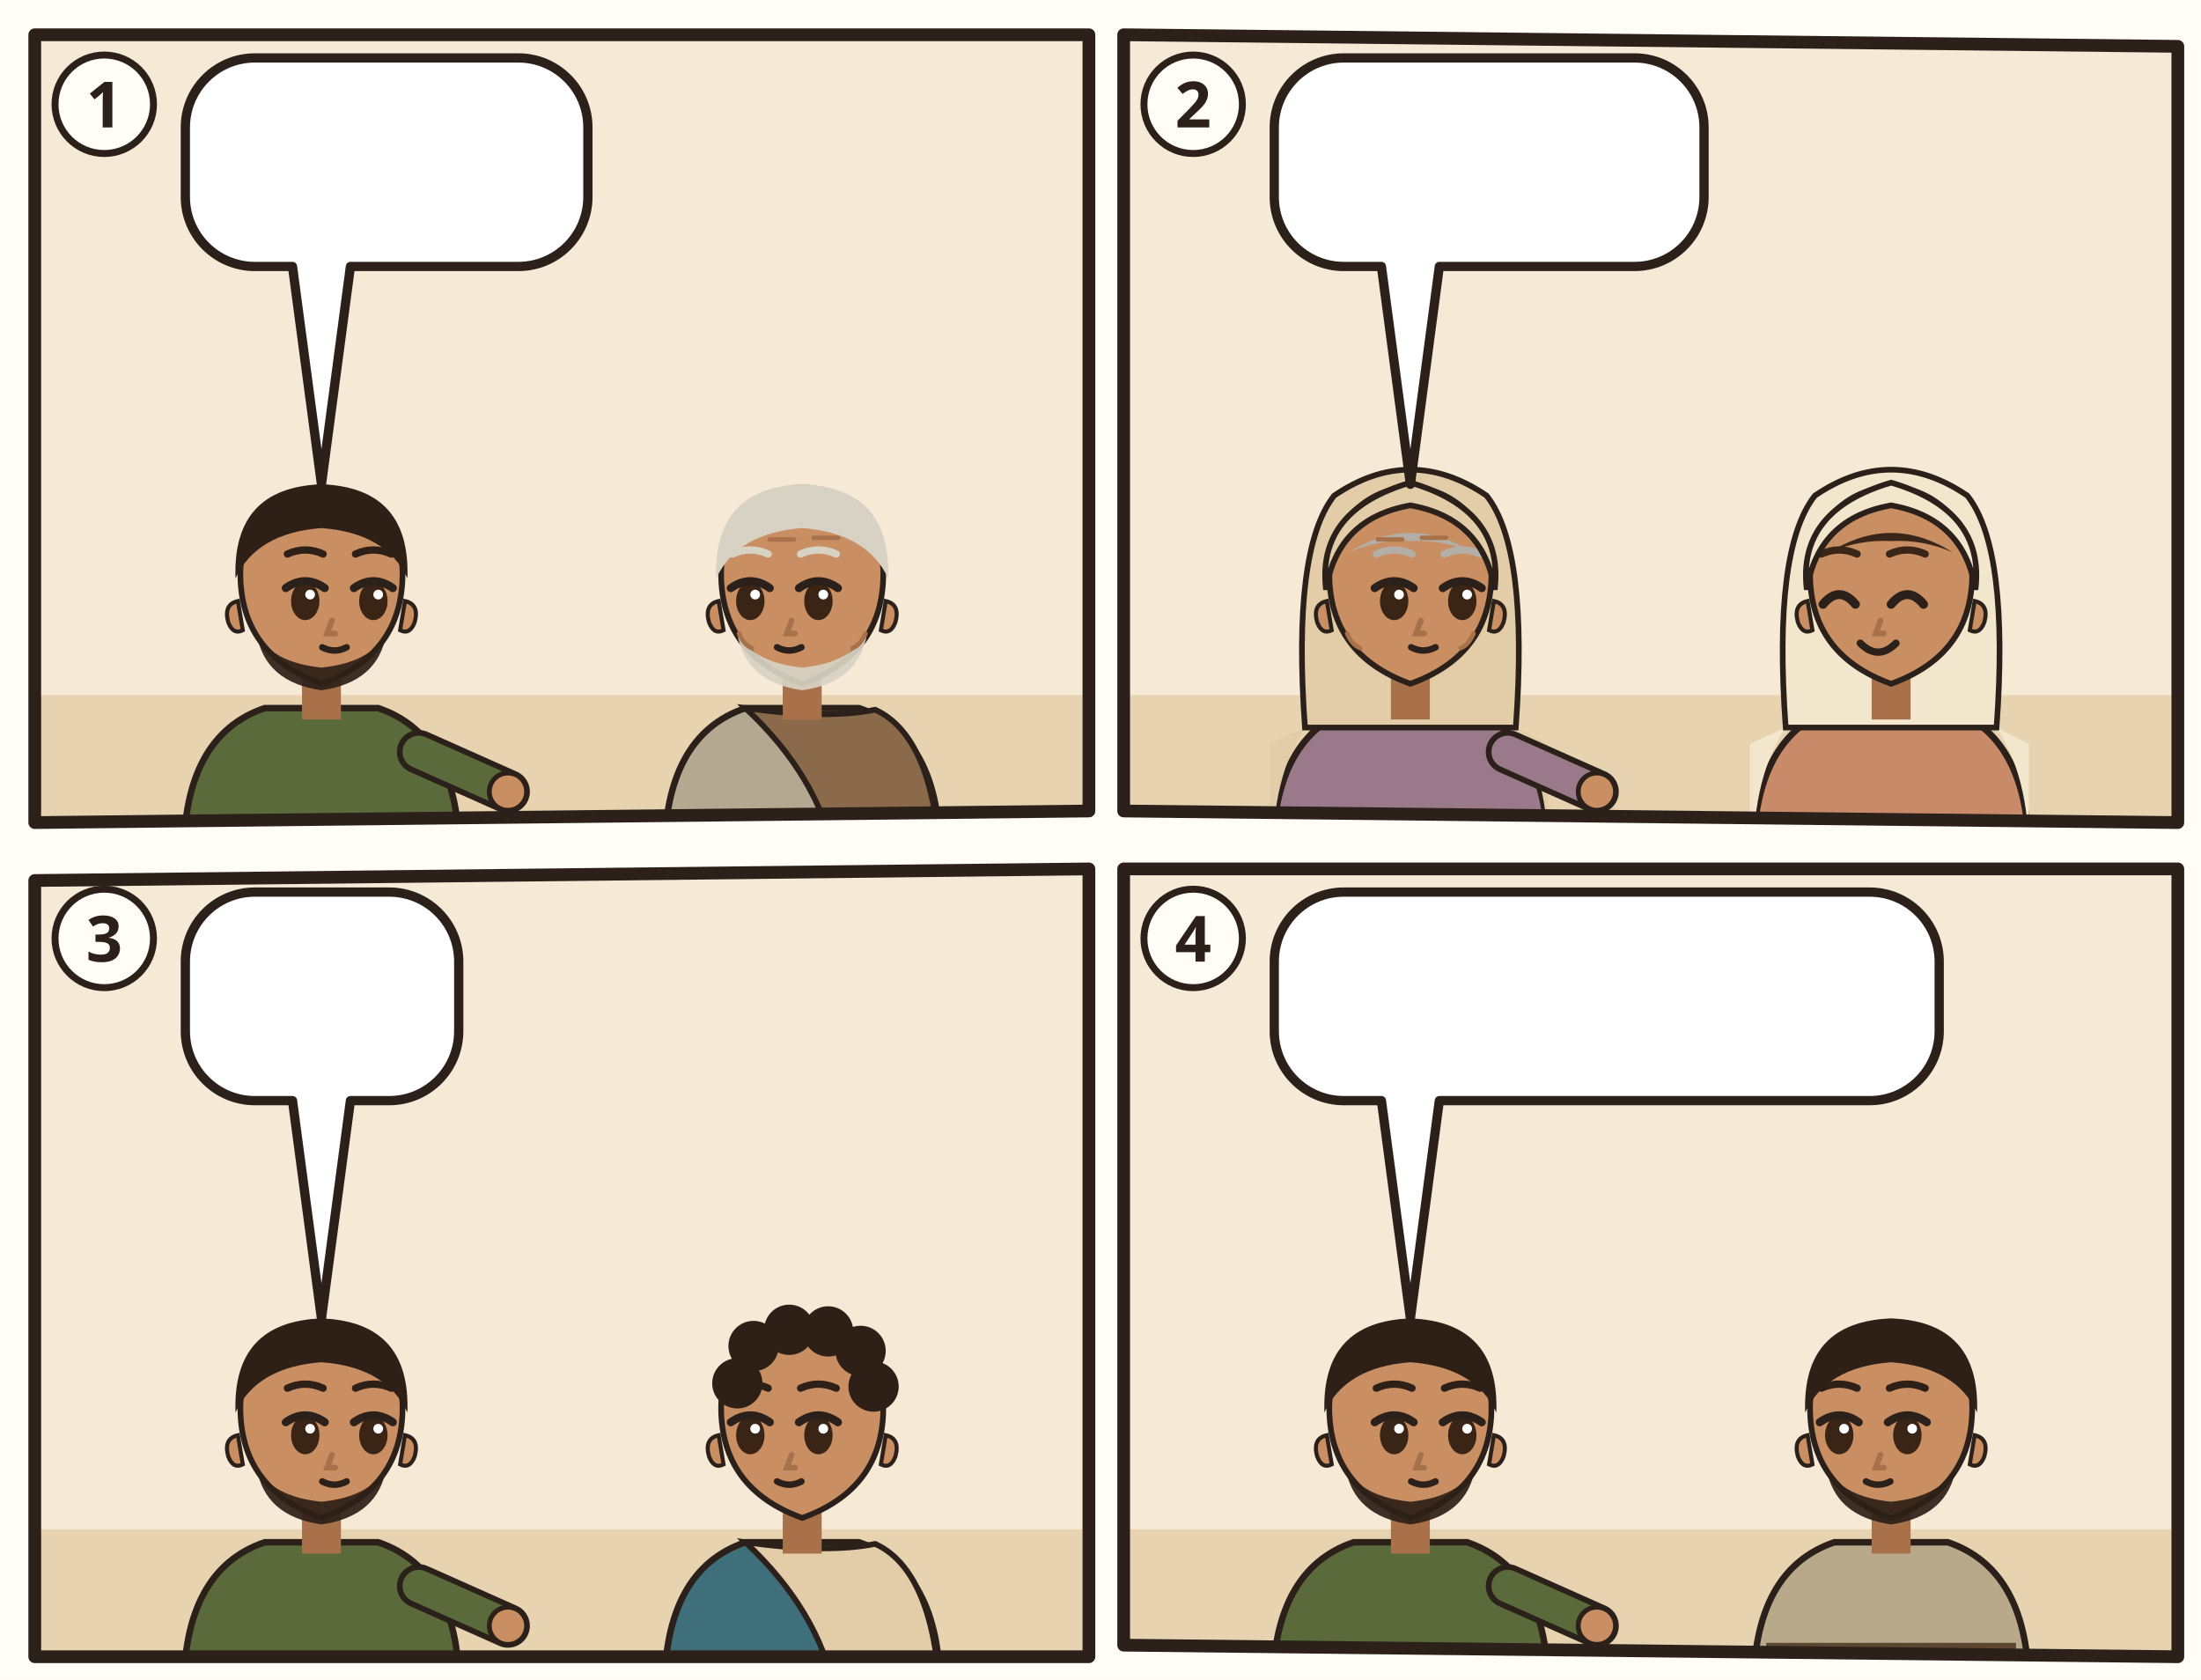
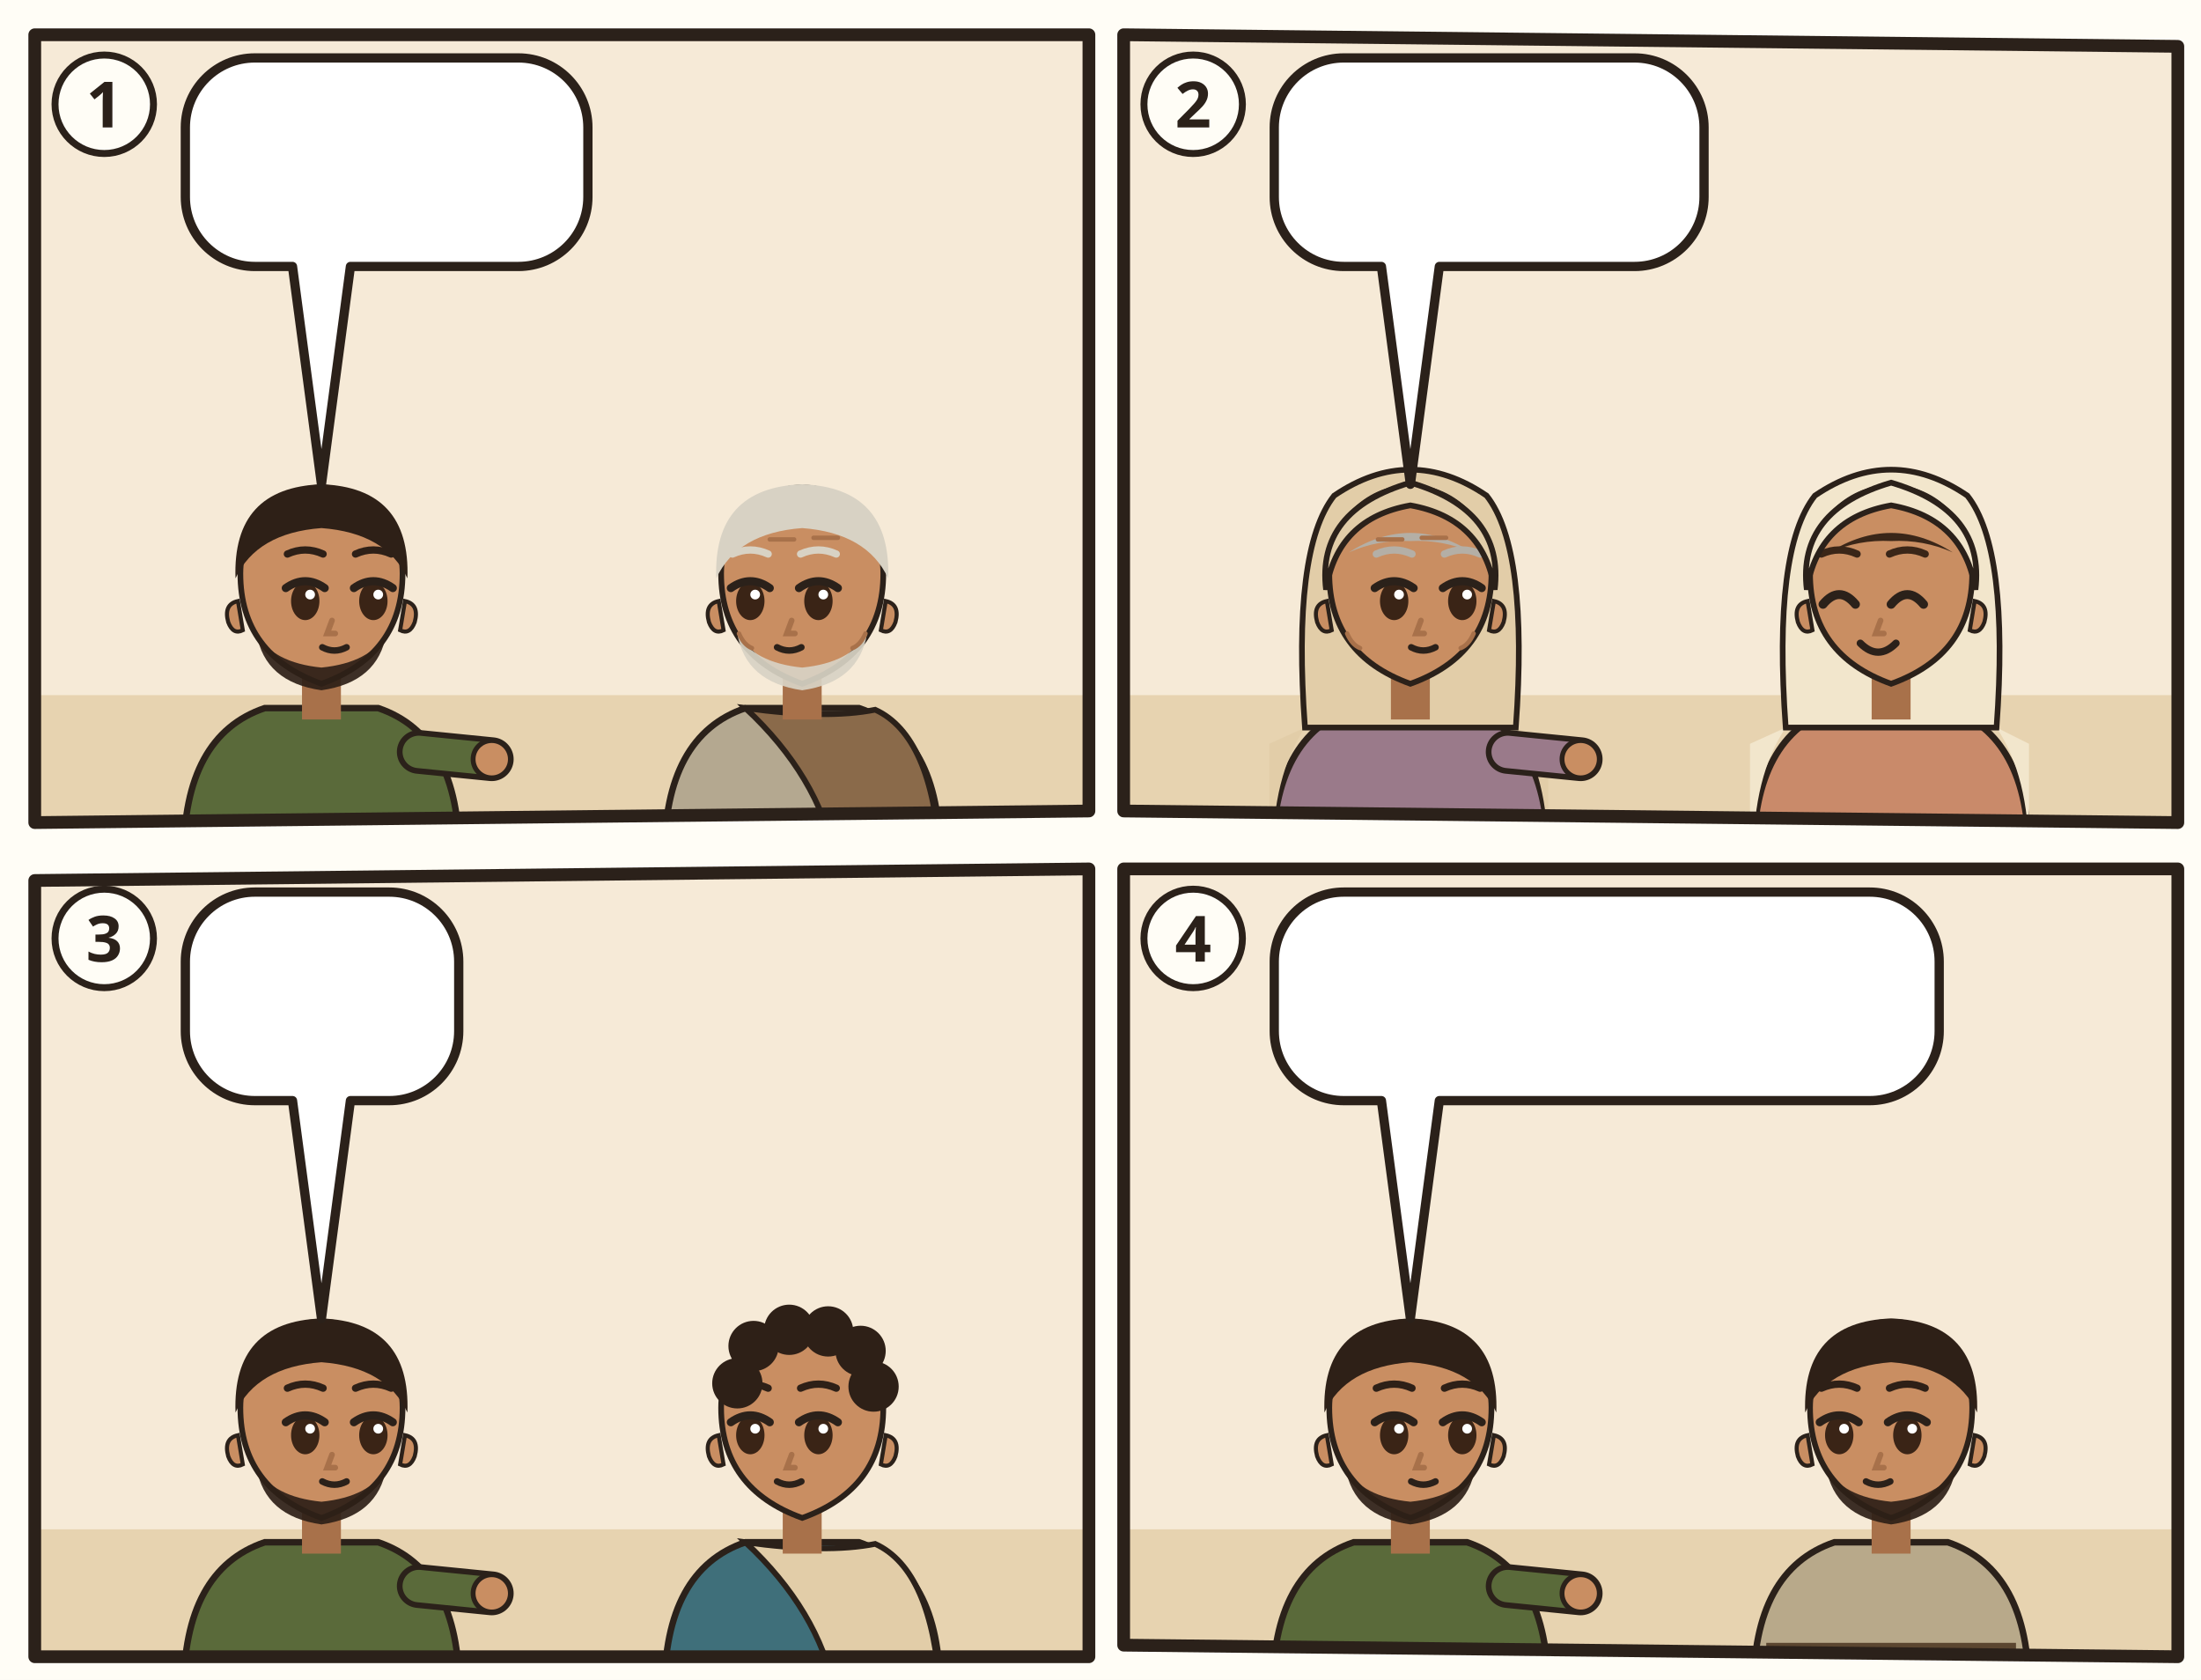
<svg xmlns="http://www.w3.org/2000/svg" viewBox="0 0 380 290">
  <rect width="380" height="290" fill="#FFFDF6" />
  <g transform="translate(4 4)">
    <clipPath id="an-cp-tit-002-001-010-1">
      <polygon points="2,2 184,2 184,136 2,138" />
    </clipPath>
    <g clip-path="url(#an-cp-tit-002-001-010-1)">
      <polygon points="2,2 184,2 184,136 2,138" fill="#F6EAD7" />
      <path d="M0 116h186v24H0z" fill="#E7D3B0" />
      <g transform="translate(51.5 96.4) scale(1.4)">
        <path d="M-17 34Q-17 19-7 15.6L7 15.6Q17 19 17 34z" fill="#5A6A3A" stroke="#2B211A" stroke-width=".8" />
-         <path d="M12 21L23.0 25.9" stroke="#2B211A" stroke-width="5.4" stroke-linecap="round" />
-         <path d="M12 21L23.0 25.9" stroke="#5A6A3A" stroke-width="4" stroke-linecap="round" />
-         <circle cx="23.0" cy="25.9" r="2.3" fill="#C98E62" stroke="#2B211A" stroke-width=".6" />
+         <path d="M12 21L21.0 21.9" stroke="#2B211A" stroke-width="5.4" stroke-linecap="round" />
+         <path d="M12 21L21.0 21.9" stroke="#5A6A3A" stroke-width="4" stroke-linecap="round" />
+         <circle cx="21.0" cy="21.9" r="2.3" fill="#C98E62" stroke="#2B211A" stroke-width=".6" />
        <path d="M-2.4 11h4.8v6h-4.8z" fill="#A8714A" />
        <path d="M-10 -1Q-10 9 0 12.6Q10 9 10 -1A10 10.6 0 0 0 -10 -1z" fill="#C98E62" stroke="#2B211A" stroke-width=".7" />
        <path d="M10.3 2.4q1.8.4 1.2 2.6-.6 1.6-1.8 1z M-10.3 2.4q-1.8.4-1.2 2.6.6 1.6 1.8 1z" fill="#C98E62" stroke="#2B211A" stroke-width=".5" />
        <path d="M-8 6.4Q-7 12.4 0 13.4Q7 12.4 8 6.4Q6 10 0 10.6Q-6 10-8 6.4z" fill="#2E2017" opacity=".92" />
        <ellipse cx="-2.0" cy="2.4" rx="1.75" ry="2.35" fill="#3A2416" />
        <path d="M-4.4 0.8Q-2.0 -0.9 0.4 0.8" fill="none" stroke="#2B211A" stroke-width="1" stroke-linecap="round" />
        <circle cx="-1.4" cy="1.6" r=".6" fill="#FFF" />
        <ellipse cx="6.4" cy="2.4" rx="1.75" ry="2.35" fill="#3A2416" />
        <path d="M4.0 0.8Q6.4 -0.9 8.8 0.8" fill="none" stroke="#2B211A" stroke-width="1" stroke-linecap="round" />
        <circle cx="7.0" cy="1.6" r=".6" fill="#FFF" />
        <path d="M-4.2 -3.4Q-2.0 -4.4 0.2 -3.4M4.2 -3.4Q6.4 -4.4 8.6 -3.4" fill="none" stroke="#2E2017" stroke-width=".9" stroke-linecap="round" />
        <path d="M1.3 4.8l-.6 1.6h1" fill="none" stroke="#A8714A" stroke-width=".7" stroke-linecap="round" />
        <path d="M0.1 8.1Q1.6 8.9 3.1 8.1" fill="none" stroke="#2B211A" stroke-width=".8" stroke-linecap="round" />
        <path d="M-10.6-.4Q-11-11.6 0-12Q11-11.6 10.6-.4Q8-6 0-6.6Q-8-6-10.6-.4z" fill="#2E2017" />
        <use href="#an-a-brief" x="-4" y="18" width="16" height="12" />
      </g>
      <g transform="translate(134.5 96.4) scale(1.4)">
        <path d="M-17 34Q-17 19-7 15.6L7 15.6Q17 19 17 34z" fill="#B4A890" stroke="#2B211A" stroke-width=".8" />
        <path d="M-7 15.6Q3 17 9 15.8Q16 19 17 34L4 34Q2 24-7 15.6z" fill="#8A6A4A" stroke="#2B211A" stroke-width=".7" />
        <path d="M-2.4 11h4.8v6h-4.8z" fill="#A8714A" />
        <path d="M-10 -1Q-10 9 0 12.6Q10 9 10 -1A10 10.6 0 0 0 -10 -1z" fill="#C98E62" stroke="#2B211A" stroke-width=".7" />
        <path d="M10.3 2.4q1.8.4 1.2 2.6-.6 1.6-1.8 1z M-10.3 2.4q-1.8.4-1.2 2.6.6 1.6 1.8 1z" fill="#C98E62" stroke="#2B211A" stroke-width=".5" />
        <path d="M-8 6.4Q-7 12.4 0 13.4Q7 12.4 8 6.4Q6 10 0 10.6Q-6 10-8 6.4z" fill="#D8D2C4" opacity=".92" />
        <ellipse cx="-6.4" cy="2.4" rx="1.75" ry="2.35" fill="#3A2416" />
        <path d="M-8.8 0.8Q-6.4 -0.9 -4.0 0.8" fill="none" stroke="#2B211A" stroke-width="1" stroke-linecap="round" />
        <circle cx="-5.8" cy="1.6" r=".6" fill="#FFF" />
        <ellipse cx="2.0" cy="2.4" rx="1.75" ry="2.35" fill="#3A2416" />
        <path d="M-0.4 0.8Q2.0 -0.9 4.4 0.8" fill="none" stroke="#2B211A" stroke-width="1" stroke-linecap="round" />
        <circle cx="2.6" cy="1.6" r=".6" fill="#FFF" />
        <path d="M-8.6 -3.4Q-6.4 -4.4 -4.2 -3.4M-0.2 -3.4Q2.0 -4.4 4.2 -3.4" fill="none" stroke="#D8D2C4" stroke-width=".9" stroke-linecap="round" />
        <path d="M-1.3 4.8l-.6 1.6h1" fill="none" stroke="#A8714A" stroke-width=".7" stroke-linecap="round" />
        <path d="M-3.1 8.1Q-1.6 8.9 -0.1 8.1" fill="none" stroke="#2B211A" stroke-width=".8" stroke-linecap="round" />
        <path d="M-10.6-.4Q-11-11.6 0-12Q11-11.6 10.6-.4Q8-6 0-6.6Q-8-6-10.6-.4z" fill="#D8D2C4" />
        <path d="M-4-5.2h3M1.4-5.4h3M-7.8 6.4q.6 1.4 1.6 1.8M7.8 6.4q-.6 1.4-1.6 1.8" stroke="#A8714A" stroke-width=".55" stroke-linecap="round" fill="none" />
      </g>
      <g>
        <path d="M40 6H85.5A12 12 0 0 1 97.5 18V30A12 12 0 0 1 85.5 42L56.5 42L51.5 79.6L46.5 42H40A12 12 0 0 1 28 30V18A12 12 0 0 1 40 6Z" fill="#FFFFFF" stroke="#2B211A" stroke-width="1.6" stroke-linejoin="round" />
        <use href="#an-z-glauben" x="34" y="12" width="22.0" height="24" />
        <use href="#an-z-liebe" x="61.0" y="12" width="30.5" height="24" />
      </g>
    </g>
    <polygon points="2,2 184,2 184,136 2,138" fill="none" stroke="#2B211A" stroke-width="2.2" stroke-linejoin="round" />
    <circle cx="14" cy="14" r="8.5" fill="#FFFDF6" stroke="#2B211A" stroke-width="1.2" />
    <text x="14" y="18" text-anchor="middle" font-family="sans-serif" font-size="11" font-weight="700" fill="#2B211A">1</text>
  </g>
  <g transform="translate(192 4)">
    <clipPath id="an-cp-tit-002-001-010-2">
      <polygon points="2,2 184,4 184,138 2,136" />
    </clipPath>
    <g clip-path="url(#an-cp-tit-002-001-010-2)">
      <polygon points="2,2 184,4 184,138 2,136" fill="#F6EAD7" />
      <path d="M0 116h186v24H0z" fill="#E7D3B0" />
      <g transform="translate(51.5 96.4) scale(1.4)">
        <path d="M-17 34Q-17 19-7 15.6L7 15.6Q17 19 17 34z" fill="#9A7A8A" stroke="#2B211A" stroke-width=".8" />
        <path d="M-13 18Q-17 24-17 34h-.4V20zM13 18Q17 24 17 34V20z" fill="#E2CDA8" />
-         <path d="M12 21L23.0 25.9" stroke="#2B211A" stroke-width="5.4" stroke-linecap="round" />
-         <path d="M12 21L23.0 25.9" stroke="#9A7A8A" stroke-width="4" stroke-linecap="round" />
-         <circle cx="23.0" cy="25.9" r="2.3" fill="#C98E62" stroke="#2B211A" stroke-width=".6" />
+         <path d="M12 21L21.0 21.9" stroke="#2B211A" stroke-width="5.4" stroke-linecap="round" />
+         <path d="M12 21L21.0 21.9" stroke="#9A7A8A" stroke-width="4" stroke-linecap="round" />
+         <circle cx="21.0" cy="21.9" r="2.3" fill="#C98E62" stroke="#2B211A" stroke-width=".6" />
        <path d="M-13 18Q-14.6-4-9.4-10.6Q0-17 9.4-10.6Q14.6-4 13 18z" fill="#E2CDA8" stroke="#2B211A" stroke-width=".7" />
        <path d="M-2.4 11h4.8v6h-4.8z" fill="#A8714A" />
        <path d="M-10 -1Q-10 9 0 12.6Q10 9 10 -1A10 10.6 0 0 0 -10 -1z" fill="#C98E62" stroke="#2B211A" stroke-width=".7" />
        <path d="M10.3 2.4q1.8.4 1.2 2.6-.6 1.6-1.8 1z M-10.3 2.4q-1.8.4-1.2 2.6.6 1.6 1.8 1z" fill="#C98E62" stroke="#2B211A" stroke-width=".5" />
        <ellipse cx="-2.0" cy="2.4" rx="1.75" ry="2.35" fill="#3A2416" />
        <path d="M-4.4 0.8Q-2.0 -0.9 0.4 0.8" fill="none" stroke="#2B211A" stroke-width="1" stroke-linecap="round" />
        <circle cx="-1.4" cy="1.6" r=".6" fill="#FFF" />
        <ellipse cx="6.4" cy="2.4" rx="1.75" ry="2.35" fill="#3A2416" />
        <path d="M4.0 0.8Q6.4 -0.9 8.8 0.8" fill="none" stroke="#2B211A" stroke-width="1" stroke-linecap="round" />
        <circle cx="7.0" cy="1.6" r=".6" fill="#FFF" />
        <path d="M-4.2 -3.4Q-2.0 -4.4 0.2 -3.4M4.2 -3.4Q6.4 -4.4 8.6 -3.4" fill="none" stroke="#B4AFA6" stroke-width=".9" stroke-linecap="round" />
        <path d="M1.3 4.8l-.6 1.6h1" fill="none" stroke="#A8714A" stroke-width=".7" stroke-linecap="round" />
        <path d="M0.1 8.1Q1.6 8.9 3.1 8.1" fill="none" stroke="#2B211A" stroke-width=".8" stroke-linecap="round" />
        <path d="M-7.6-3.6Q0-8.4 7.6-3.6Q4-5.2 0-5Q-4-5.2-7.6-3.6z" fill="#B4AFA6" />
        <path d="M-10.4 1Q-11.6-8.8 0-12.2Q11.6-8.8 10.4 1Q9-7.8 0-9.4Q-9-7.8-10.4 1z" fill="#E2CDA8" stroke="#2B211A" stroke-width=".7" />
        <path d="M-4-5.2h3M1.4-5.4h3M-7.8 6.4q.6 1.4 1.6 1.8M7.8 6.4q-.6 1.4-1.6 1.8" stroke="#A8714A" stroke-width=".55" stroke-linecap="round" fill="none" />
      </g>
      <g transform="translate(134.5 96.4) scale(1.4)">
        <path d="M-17 34Q-17 19-7 15.6L7 15.6Q17 19 17 34z" fill="#C98A6A" stroke="#2B211A" stroke-width=".8" />
        <path d="M-13 18Q-17 24-17 34h-.4V20zM13 18Q17 24 17 34V20z" fill="#F2E6CC" />
        <path d="M-13 18Q-14.6-4-9.4-10.6Q0-17 9.4-10.6Q14.6-4 13 18z" fill="#F2E6CC" stroke="#2B211A" stroke-width=".7" />
        <path d="M-2.4 11h4.8v6h-4.8z" fill="#A8714A" />
        <path d="M-10 -1Q-10 9 0 12.6Q10 9 10 -1A10 10.6 0 0 0 -10 -1z" fill="#C98E62" stroke="#2B211A" stroke-width=".7" />
        <path d="M10.3 2.4q1.8.4 1.2 2.6-.6 1.6-1.8 1z M-10.3 2.4q-1.8.4-1.2 2.6.6 1.6 1.8 1z" fill="#C98E62" stroke="#2B211A" stroke-width=".5" />
        <path d="M-8.4 2.8Q-6.4 0.4 -4.4 2.8" fill="none" stroke="#2B211A" stroke-width="1.1" stroke-linecap="round" />
        <path d="M-0.0 2.8Q2.0 0.4 4.0 2.8" fill="none" stroke="#2B211A" stroke-width="1.1" stroke-linecap="round" />
        <path d="M-8.6 -3.4Q-6.4 -4.4 -4.2 -3.4M-0.2 -3.4Q2.0 -4.4 4.2 -3.4" fill="none" stroke="#3A2618" stroke-width=".9" stroke-linecap="round" />
        <path d="M-1.3 4.8l-.6 1.6h1" fill="none" stroke="#A8714A" stroke-width=".7" stroke-linecap="round" />
        <path d="M-3.8 7.6Q-1.6 9.8 0.6 7.6" fill="none" stroke="#2B211A" stroke-width=".9" stroke-linecap="round" />
        <path d="M-7.6-3.6Q0-8.4 7.6-3.6Q4-5.2 0-5Q-4-5.2-7.6-3.6z" fill="#3A2618" />
        <path d="M-10.4 1Q-11.6-8.8 0-12.2Q11.6-8.8 10.4 1Q9-7.8 0-9.4Q-9-7.8-10.4 1z" fill="#F2E6CC" stroke="#2B211A" stroke-width=".7" />
      </g>
      <g>
        <path d="M40 6H90.2A12 12 0 0 1 102.2 18V30A12 12 0 0 1 90.2 42L56.5 42L51.5 79.6L46.5 42H40A12 12 0 0 1 28 30V18A12 12 0 0 1 40 6Z" fill="#FFFFFF" stroke="#2B211A" stroke-width="1.6" stroke-linejoin="round" />
        <use href="#an-z-liebe" x="34" y="12" width="30.5" height="24" />
        <use href="#an-haus" x="69.5" y="12" width="26.7" height="24" />
      </g>
    </g>
    <polygon points="2,2 184,4 184,138 2,136" fill="none" stroke="#2B211A" stroke-width="2.2" stroke-linejoin="round" />
    <circle cx="14" cy="14" r="8.5" fill="#FFFDF6" stroke="#2B211A" stroke-width="1.2" />
    <text x="14" y="18" text-anchor="middle" font-family="sans-serif" font-size="11" font-weight="700" fill="#2B211A">2</text>
  </g>
  <g transform="translate(4 148)">
    <clipPath id="an-cp-tit-002-001-010-3">
      <polygon points="2,4 184,2 184,138 2,138" />
    </clipPath>
    <g clip-path="url(#an-cp-tit-002-001-010-3)">
      <polygon points="2,4 184,2 184,138 2,138" fill="#F6EAD7" />
      <path d="M0 116h186v24H0z" fill="#E7D3B0" />
      <g transform="translate(51.5 96.4) scale(1.4)">
        <path d="M-17 34Q-17 19-7 15.6L7 15.6Q17 19 17 34z" fill="#5A6A3A" stroke="#2B211A" stroke-width=".8" />
-         <path d="M12 21L23.0 25.9" stroke="#2B211A" stroke-width="5.4" stroke-linecap="round" />
-         <path d="M12 21L23.0 25.9" stroke="#5A6A3A" stroke-width="4" stroke-linecap="round" />
-         <circle cx="23.0" cy="25.9" r="2.3" fill="#C98E62" stroke="#2B211A" stroke-width=".6" />
+         <path d="M12 21L21.0 21.9" stroke="#2B211A" stroke-width="5.4" stroke-linecap="round" />
+         <path d="M12 21L21.0 21.9" stroke="#5A6A3A" stroke-width="4" stroke-linecap="round" />
+         <circle cx="21.0" cy="21.9" r="2.3" fill="#C98E62" stroke="#2B211A" stroke-width=".6" />
        <path d="M-2.4 11h4.8v6h-4.8z" fill="#A8714A" />
        <path d="M-10 -1Q-10 9 0 12.6Q10 9 10 -1A10 10.6 0 0 0 -10 -1z" fill="#C98E62" stroke="#2B211A" stroke-width=".7" />
        <path d="M10.3 2.4q1.8.4 1.2 2.6-.6 1.6-1.8 1z M-10.3 2.4q-1.8.4-1.2 2.6.6 1.6 1.8 1z" fill="#C98E62" stroke="#2B211A" stroke-width=".5" />
        <path d="M-8 6.4Q-7 12.4 0 13.4Q7 12.4 8 6.4Q6 10 0 10.6Q-6 10-8 6.4z" fill="#2E2017" opacity=".92" />
        <ellipse cx="-2.0" cy="2.4" rx="1.75" ry="2.35" fill="#3A2416" />
        <path d="M-4.4 0.8Q-2.0 -0.9 0.4 0.8" fill="none" stroke="#2B211A" stroke-width="1" stroke-linecap="round" />
        <circle cx="-1.4" cy="1.6" r=".6" fill="#FFF" />
        <ellipse cx="6.4" cy="2.4" rx="1.75" ry="2.35" fill="#3A2416" />
        <path d="M4.0 0.8Q6.4 -0.9 8.8 0.8" fill="none" stroke="#2B211A" stroke-width="1" stroke-linecap="round" />
        <circle cx="7.0" cy="1.6" r=".6" fill="#FFF" />
        <path d="M-4.2 -3.4Q-2.0 -4.4 0.2 -3.4M4.2 -3.4Q6.4 -4.4 8.6 -3.4" fill="none" stroke="#2E2017" stroke-width=".9" stroke-linecap="round" />
        <path d="M1.3 4.8l-.6 1.6h1" fill="none" stroke="#A8714A" stroke-width=".7" stroke-linecap="round" />
        <path d="M0.1 8.1Q1.6 8.9 3.1 8.1" fill="none" stroke="#2B211A" stroke-width=".8" stroke-linecap="round" />
        <path d="M-10.6-.4Q-11-11.6 0-12Q11-11.6 10.6-.4Q8-6 0-6.6Q-8-6-10.6-.4z" fill="#2E2017" />
        <use href="#an-a-brief" x="-4" y="18" width="16" height="12" />
      </g>
      <g transform="translate(134.5 96.4) scale(1.4)">
        <path d="M-17 34Q-17 19-7 15.6L7 15.6Q17 19 17 34z" fill="#3F6F7A" stroke="#2B211A" stroke-width=".8" />
        <path d="M-7 15.6Q3 17 9 15.8Q16 19 17 34L4 34Q2 24-7 15.6z" fill="#E2CDA8" stroke="#2B211A" stroke-width=".7" />
        <path d="M-2.4 11h4.8v6h-4.8z" fill="#A8714A" />
        <path d="M-10 -1Q-10 9 0 12.6Q10 9 10 -1A10 10.6 0 0 0 -10 -1z" fill="#C98E62" stroke="#2B211A" stroke-width=".7" />
        <path d="M10.3 2.4q1.8.4 1.2 2.6-.6 1.6-1.8 1z M-10.3 2.4q-1.8.4-1.2 2.6.6 1.6 1.8 1z" fill="#C98E62" stroke="#2B211A" stroke-width=".5" />
        <ellipse cx="-6.4" cy="2.4" rx="1.75" ry="2.35" fill="#3A2416" />
        <path d="M-8.8 0.8Q-6.4 -0.9 -4.0 0.8" fill="none" stroke="#2B211A" stroke-width="1" stroke-linecap="round" />
        <circle cx="-5.8" cy="1.6" r=".6" fill="#FFF" />
        <ellipse cx="2.0" cy="2.4" rx="1.75" ry="2.35" fill="#3A2416" />
        <path d="M-0.4 0.8Q2.0 -0.9 4.4 0.8" fill="none" stroke="#2B211A" stroke-width="1" stroke-linecap="round" />
        <circle cx="2.6" cy="1.6" r=".6" fill="#FFF" />
        <path d="M-8.6 -3.4Q-6.4 -4.4 -4.2 -3.4M-0.2 -3.4Q2.0 -4.4 4.2 -3.4" fill="none" stroke="#2E2017" stroke-width=".9" stroke-linecap="round" />
        <path d="M-1.3 4.8l-.6 1.6h1" fill="none" stroke="#A8714A" stroke-width=".7" stroke-linecap="round" />
        <path d="M-3.1 8.1Q-1.6 8.9 -0.1 8.1" fill="none" stroke="#2B211A" stroke-width=".8" stroke-linecap="round" />
        <circle cx="-8" cy="-4" r="3.1" fill="#2E2017" />
        <circle cx="-6" cy="-8.6" r="3.1" fill="#2E2017" />
        <circle cx="-1.6" cy="-10.6" r="3.1" fill="#2E2017" />
        <circle cx="3.2" cy="-10.4" r="3.1" fill="#2E2017" />
        <circle cx="7.2" cy="-8" r="3.1" fill="#2E2017" />
        <circle cx="8.8" cy="-3.6" r="3.1" fill="#2E2017" />
      </g>
      <use href="#an-z-gute-werke" x="71.3" y="72.0" width="22" height="19" />
      <g>
        <path d="M40 6H63.2A12 12 0 0 1 75.2 18V30A12 12 0 0 1 63.2 42L56.5 42L51.5 79.6L46.5 42H40A12 12 0 0 1 28 30V18A12 12 0 0 1 40 6Z" fill="#FFFFFF" stroke="#2B211A" stroke-width="1.6" stroke-linejoin="round" />
        <use href="#an-schriftrolle" x="34" y="12" width="35.2" height="24" />
      </g>
    </g>
    <polygon points="2,4 184,2 184,138 2,138" fill="none" stroke="#2B211A" stroke-width="2.2" stroke-linejoin="round" />
    <circle cx="14" cy="14" r="8.5" fill="#FFFDF6" stroke="#2B211A" stroke-width="1.2" />
    <text x="14" y="18" text-anchor="middle" font-family="sans-serif" font-size="11" font-weight="700" fill="#2B211A">3</text>
  </g>
  <g transform="translate(192 148)">
    <clipPath id="an-cp-tit-002-001-010-4">
      <polygon points="2,2 184,2 184,138 2,136" />
    </clipPath>
    <g clip-path="url(#an-cp-tit-002-001-010-4)">
      <polygon points="2,2 184,2 184,138 2,136" fill="#F6EAD7" />
      <path d="M0 116h186v24H0z" fill="#E7D3B0" />
      <g transform="translate(51.5 96.4) scale(1.4)">
        <path d="M-17 34Q-17 19-7 15.6L7 15.6Q17 19 17 34z" fill="#5A6A3A" stroke="#2B211A" stroke-width=".8" />
-         <path d="M12 21L23.0 25.9" stroke="#2B211A" stroke-width="5.4" stroke-linecap="round" />
-         <path d="M12 21L23.0 25.9" stroke="#5A6A3A" stroke-width="4" stroke-linecap="round" />
-         <circle cx="23.0" cy="25.9" r="2.3" fill="#C98E62" stroke="#2B211A" stroke-width=".6" />
+         <path d="M12 21L21.0 21.9" stroke="#2B211A" stroke-width="5.4" stroke-linecap="round" />
+         <path d="M12 21L21.0 21.9" stroke="#5A6A3A" stroke-width="4" stroke-linecap="round" />
+         <circle cx="21.0" cy="21.9" r="2.3" fill="#C98E62" stroke="#2B211A" stroke-width=".6" />
        <path d="M-2.4 11h4.8v6h-4.8z" fill="#A8714A" />
        <path d="M-10 -1Q-10 9 0 12.6Q10 9 10 -1A10 10.6 0 0 0 -10 -1z" fill="#C98E62" stroke="#2B211A" stroke-width=".7" />
        <path d="M10.3 2.4q1.8.4 1.2 2.6-.6 1.6-1.8 1z M-10.3 2.4q-1.8.4-1.2 2.6.6 1.6 1.8 1z" fill="#C98E62" stroke="#2B211A" stroke-width=".5" />
        <path d="M-8 6.4Q-7 12.4 0 13.4Q7 12.4 8 6.4Q6 10 0 10.6Q-6 10-8 6.4z" fill="#2E2017" opacity=".92" />
        <ellipse cx="-2.0" cy="2.4" rx="1.75" ry="2.35" fill="#3A2416" />
        <path d="M-4.4 0.8Q-2.0 -0.9 0.4 0.8" fill="none" stroke="#2B211A" stroke-width="1" stroke-linecap="round" />
        <circle cx="-1.4" cy="1.6" r=".6" fill="#FFF" />
        <ellipse cx="6.4" cy="2.4" rx="1.75" ry="2.35" fill="#3A2416" />
        <path d="M4.0 0.8Q6.4 -0.9 8.8 0.8" fill="none" stroke="#2B211A" stroke-width="1" stroke-linecap="round" />
        <circle cx="7.0" cy="1.6" r=".6" fill="#FFF" />
        <path d="M-4.2 -3.4Q-2.0 -4.4 0.2 -3.4M4.2 -3.4Q6.4 -4.4 8.6 -3.4" fill="none" stroke="#2E2017" stroke-width=".9" stroke-linecap="round" />
        <path d="M1.3 4.8l-.6 1.6h1" fill="none" stroke="#A8714A" stroke-width=".7" stroke-linecap="round" />
        <path d="M0.1 8.1Q1.6 8.9 3.1 8.1" fill="none" stroke="#2B211A" stroke-width=".8" stroke-linecap="round" />
        <path d="M-10.6-.4Q-11-11.6 0-12Q11-11.6 10.6-.4Q8-6 0-6.6Q-8-6-10.6-.4z" fill="#2E2017" />
        <use href="#an-a-brief" x="-4" y="18" width="16" height="12" />
      </g>
      <g transform="translate(134.5 96.4) scale(1.4)">
        <path d="M-17 34Q-17 19-7 15.6L7 15.6Q17 19 17 34z" fill="#B8A98A" stroke="#2B211A" stroke-width=".8" />
        <path d="M-15.4 28h30.8v2.6h-30.8z" fill="#5B4630" />
        <path d="M-2.4 11h4.8v6h-4.8z" fill="#A8714A" />
        <path d="M-10 -1Q-10 9 0 12.6Q10 9 10 -1A10 10.6 0 0 0 -10 -1z" fill="#C98E62" stroke="#2B211A" stroke-width=".7" />
        <path d="M10.3 2.4q1.8.4 1.2 2.6-.6 1.6-1.8 1z M-10.3 2.4q-1.8.4-1.2 2.6.6 1.6 1.8 1z" fill="#C98E62" stroke="#2B211A" stroke-width=".5" />
        <path d="M-8 6.4Q-7 12.4 0 13.4Q7 12.4 8 6.4Q6 10 0 10.6Q-6 10-8 6.4z" fill="#2E2017" opacity=".92" />
        <ellipse cx="-6.4" cy="2.4" rx="1.75" ry="2.35" fill="#3A2416" />
        <path d="M-8.8 0.8Q-6.4 -0.9 -4.0 0.8" fill="none" stroke="#2B211A" stroke-width="1" stroke-linecap="round" />
        <circle cx="-5.8" cy="1.6" r=".6" fill="#FFF" />
        <ellipse cx="2.0" cy="2.4" rx="1.75" ry="2.35" fill="#3A2416" />
        <path d="M-0.4 0.8Q2.0 -0.9 4.4 0.8" fill="none" stroke="#2B211A" stroke-width="1" stroke-linecap="round" />
        <circle cx="2.6" cy="1.6" r=".6" fill="#FFF" />
        <path d="M-8.6 -3.4Q-6.4 -4.4 -4.2 -3.4M-0.2 -3.4Q2.0 -4.4 4.2 -3.4" fill="none" stroke="#2E2017" stroke-width=".9" stroke-linecap="round" />
        <path d="M-1.3 4.8l-.6 1.6h1" fill="none" stroke="#A8714A" stroke-width=".7" stroke-linecap="round" />
        <path d="M-3.1 8.1Q-1.6 8.9 -0.1 8.1" fill="none" stroke="#2B211A" stroke-width=".8" stroke-linecap="round" />
        <path d="M-10.6-.4Q-11-11.6 0-12Q11-11.6 10.6-.4Q8-6 0-6.6Q-8-6-10.6-.4z" fill="#2E2017" />
      </g>
      <g>
        <path d="M40 6H130.8A12 12 0 0 1 142.8 18V30A12 12 0 0 1 130.8 42L56.5 42L51.5 79.6L46.5 42H40A12 12 0 0 1 28 30V18A12 12 0 0 1 40 6Z" fill="#FFFFFF" stroke="#2B211A" stroke-width="1.6" stroke-linejoin="round" />
        <use href="#an-z-nicht" x="34" y="12" width="24.0" height="24" />
        <use href="#an-muenzen" x="63.0" y="12" width="41.1" height="24" />
        <use href="#an-z-gute-werke" x="109.1" y="12" width="27.7" height="24" />
      </g>
    </g>
    <polygon points="2,2 184,2 184,138 2,136" fill="none" stroke="#2B211A" stroke-width="2.2" stroke-linejoin="round" />
    <circle cx="14" cy="14" r="8.5" fill="#FFFDF6" stroke="#2B211A" stroke-width="1.2" />
    <text x="14" y="18" text-anchor="middle" font-family="sans-serif" font-size="11" font-weight="700" fill="#2B211A">4</text>
  </g>
</svg>
